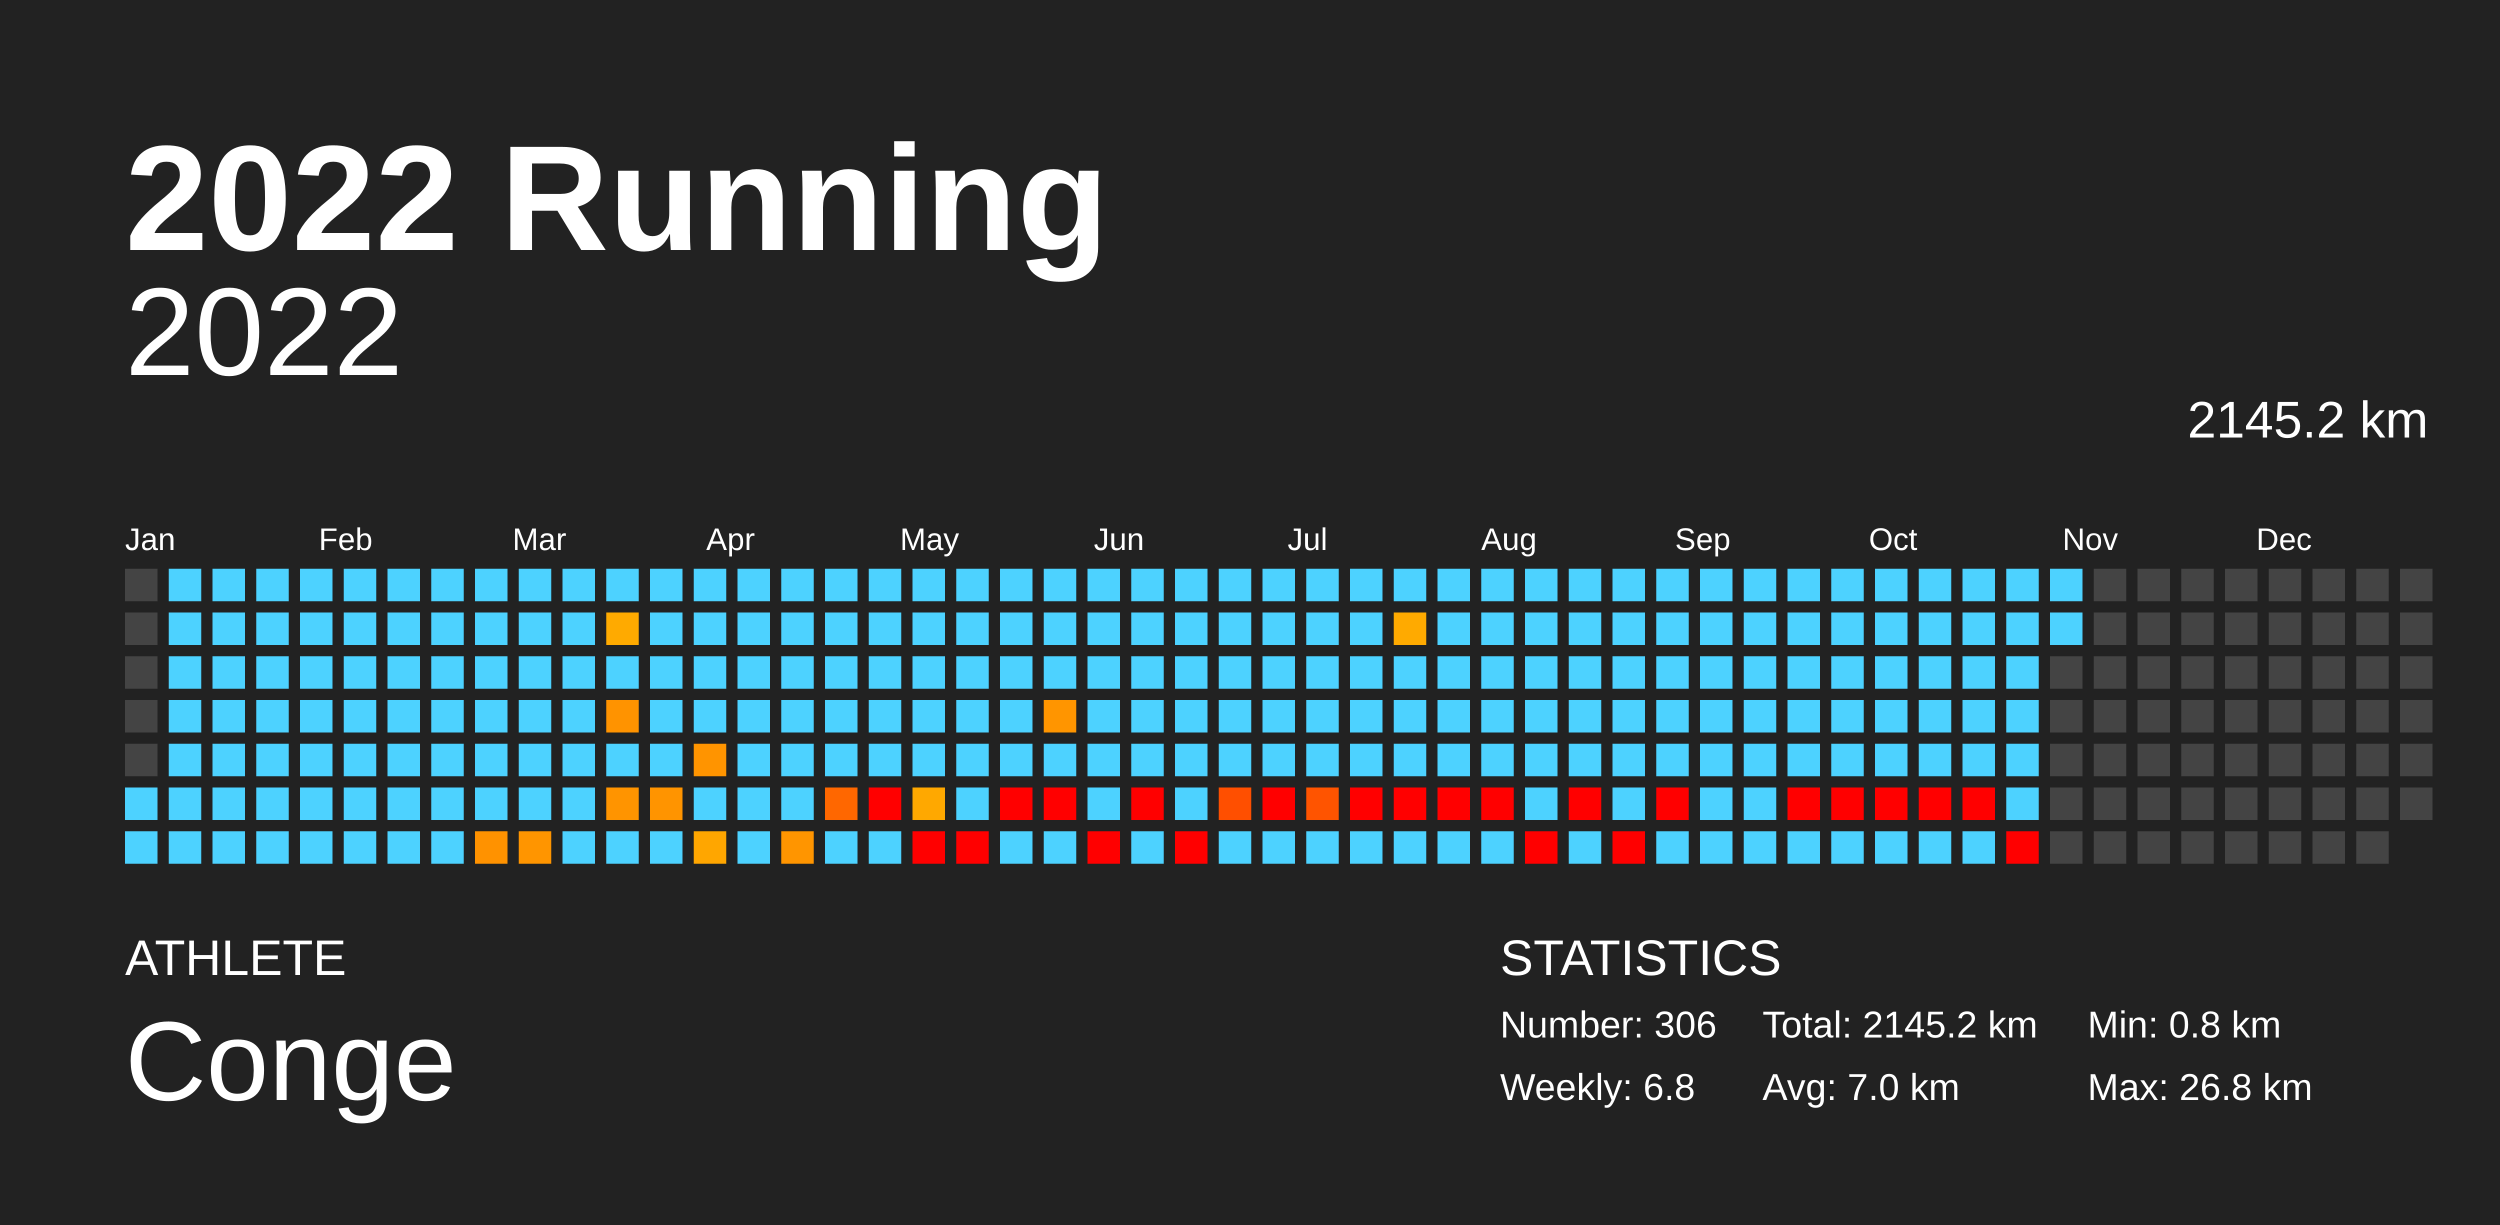
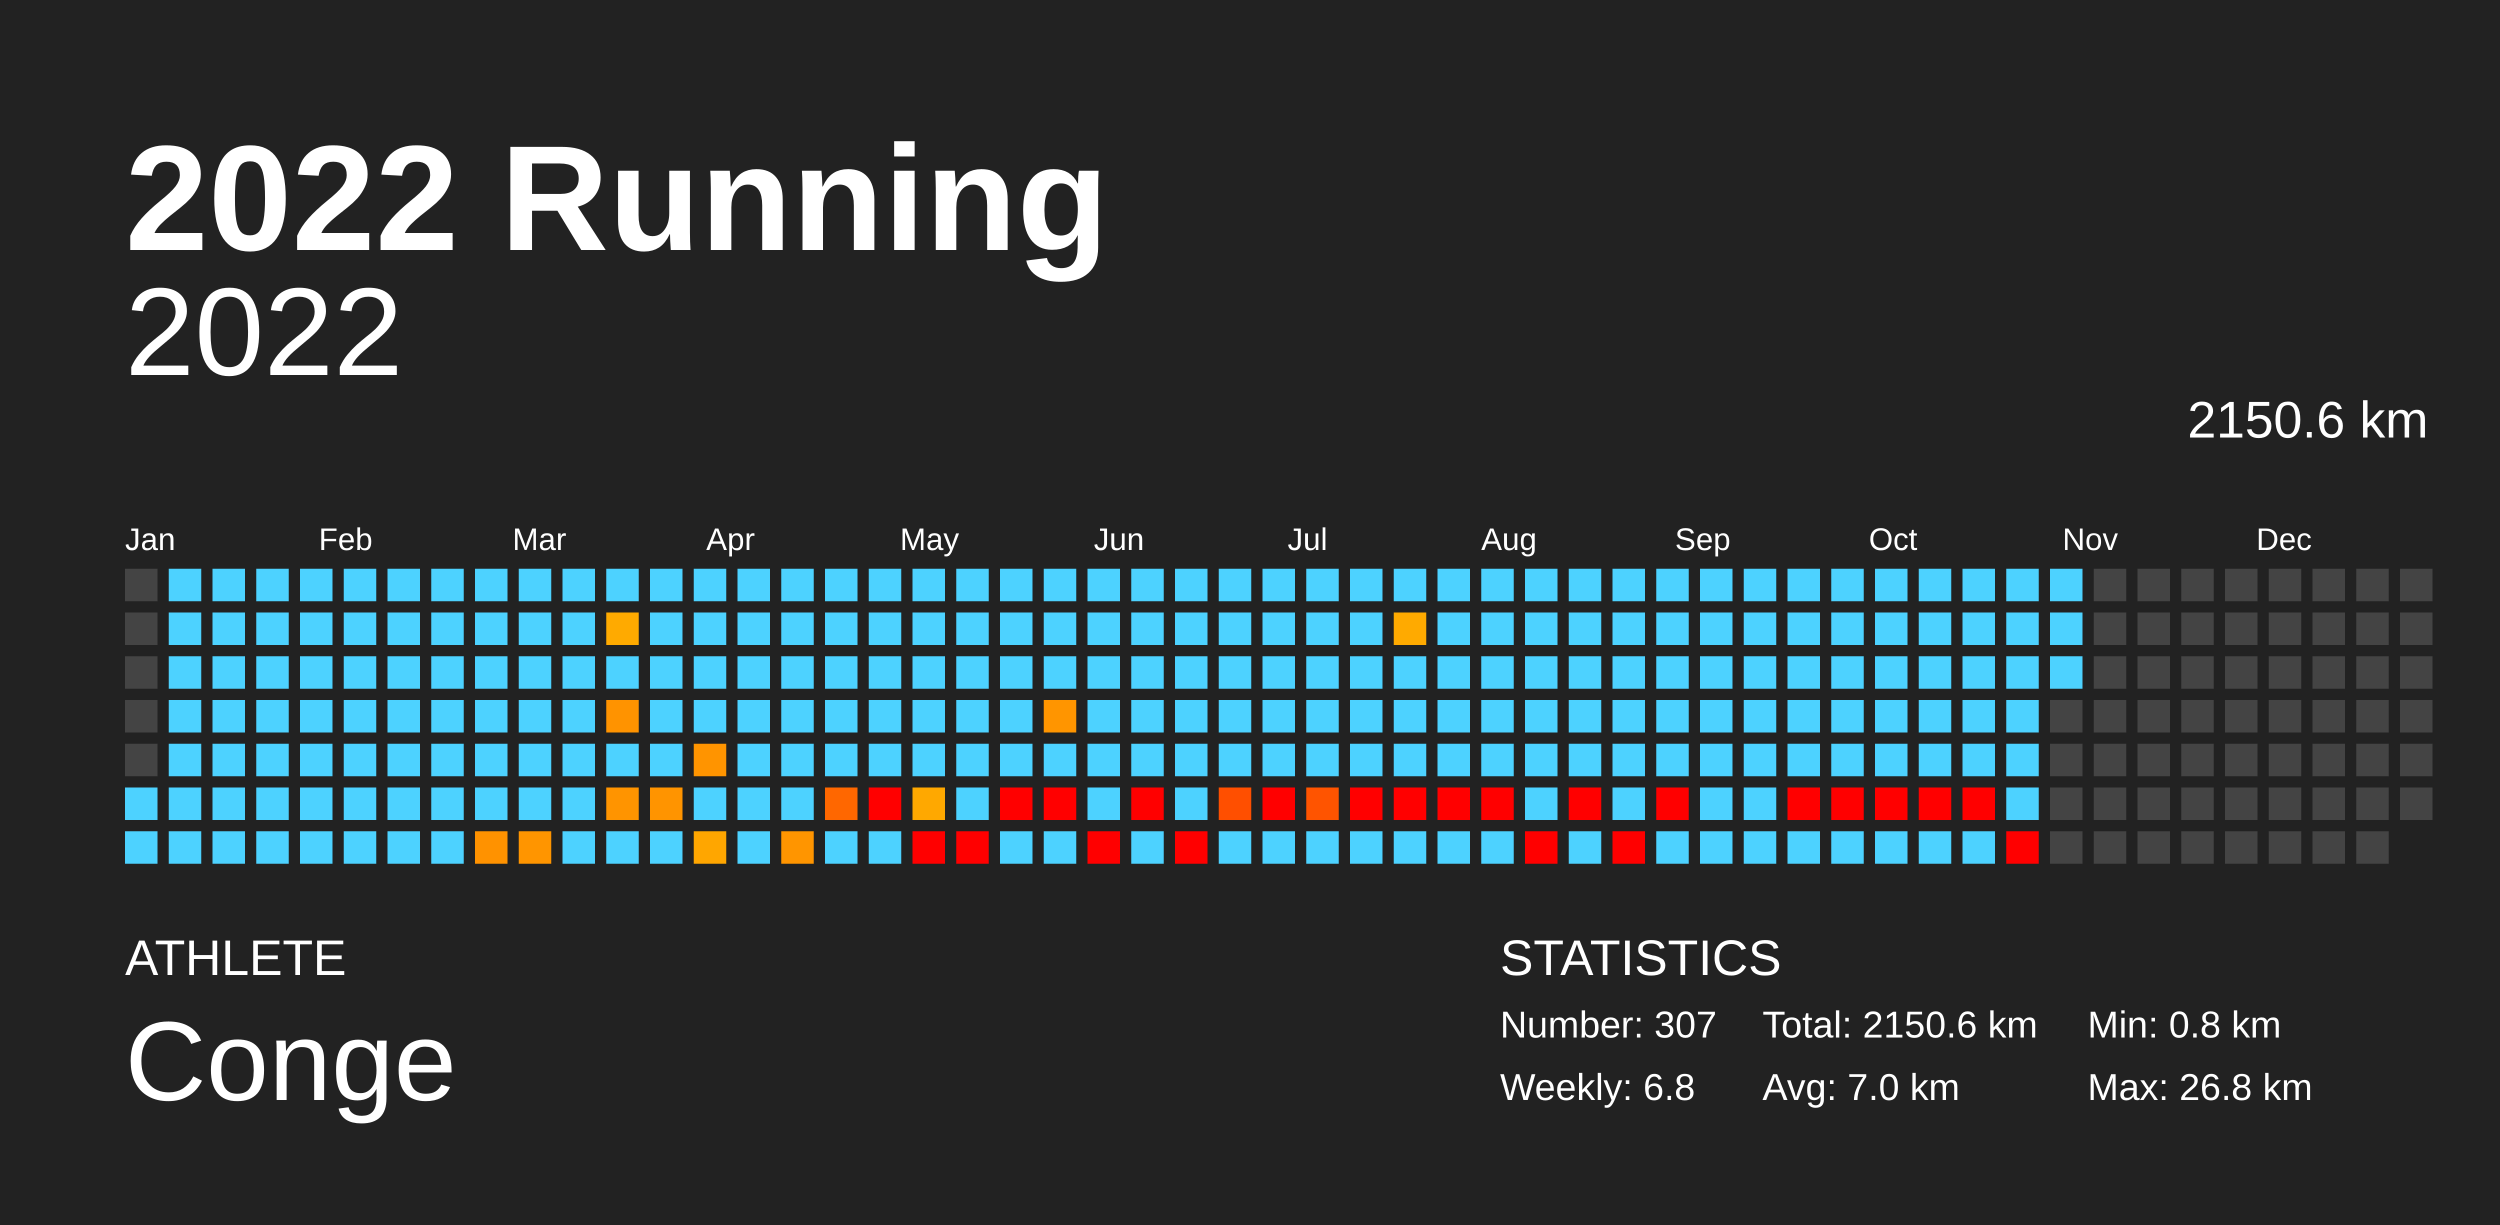
<svg xmlns="http://www.w3.org/2000/svg" baseProfile="full" height="98mm" version="1.1" viewBox="0,0,200,98" width="200mm">
  <defs />
  <rect fill="#222222" height="98" width="200" x="0" y="0" />
  <text fill="#FFFFFF" style="font-size:12px; font-family:Arial; font-weight:bold;" x="10" y="20">2022 Running</text>
  <text fill="#FFFFFF" style="font-size:4px; font-family:Arial" x="10" y="78">ATHLETE</text>
  <text fill="#FFFFFF" style="font-size:9px; font-family:Arial" x="10" y="88">Conge</text>
  <text fill="#FFFFFF" style="font-size:4px; font-family:Arial" x="120" y="78">STATISTICS</text>
-   <text fill="#FFFFFF" style="font-size:3px; font-family:Arial" x="120" y="83">Number: 306</text>
+   <text fill="#FFFFFF" style="font-size:3px; font-family:Arial" x="120" y="83">Number: 307</text>
  <text fill="#FFFFFF" style="font-size:3px; font-family:Arial" x="120" y="88">Weekly: 6.8</text>
-   <text fill="#FFFFFF" style="font-size:3px; font-family:Arial" x="141" y="83">Total: 2145.2 km</text>
+   <text fill="#FFFFFF" style="font-size:3px; font-family:Arial" x="141" y="83">Total: 2150.6 km</text>
  <text fill="#FFFFFF" style="font-size:3px; font-family:Arial" x="141" y="88">Avg: 7.0 km</text>
  <text fill="#FFFFFF" style="font-size:3px; font-family:Arial" x="167" y="83">Min: 0.8 km</text>
  <text fill="#FFFFFF" style="font-size:3px; font-family:Arial" x="167" y="88">Max: 26.8 km</text>
  <text alignment-baseline="hanging" fill="#FFFFFF" style="font-size:10.0px; font-family:Arial;" x="10" y="30">2022</text>
-   <text alignment-baseline="hanging" fill="#FFFFFF" style="font-size:4.125px; font-family:Arial;" x="175" y="35">2145.2 km</text>
+   <text alignment-baseline="hanging" fill="#FFFFFF" style="font-size:4.125px; font-family:Arial;" x="175" y="35">2150.6 km</text>
  <text fill="#FFFFFF" style="font-size:2.5px; font-family:Arial" x="10.0" y="44">Jan</text>
  <text fill="#FFFFFF" style="font-size:2.5px; font-family:Arial" x="25.5" y="44">Feb</text>
  <text fill="#FFFFFF" style="font-size:2.5px; font-family:Arial" x="41.0" y="44">Mar</text>
  <text fill="#FFFFFF" style="font-size:2.5px; font-family:Arial" x="56.5" y="44">Apr</text>
  <text fill="#FFFFFF" style="font-size:2.5px; font-family:Arial" x="72.0" y="44">May</text>
  <text fill="#FFFFFF" style="font-size:2.5px; font-family:Arial" x="87.5" y="44">Jun</text>
  <text fill="#FFFFFF" style="font-size:2.5px; font-family:Arial" x="103.0" y="44">Jul</text>
  <text fill="#FFFFFF" style="font-size:2.5px; font-family:Arial" x="118.5" y="44">Aug</text>
  <text fill="#FFFFFF" style="font-size:2.5px; font-family:Arial" x="134.0" y="44">Sep</text>
  <text fill="#FFFFFF" style="font-size:2.5px; font-family:Arial" x="149.5" y="44">Oct</text>
  <text fill="#FFFFFF" style="font-size:2.5px; font-family:Arial" x="165.0" y="44">Nov</text>
  <text fill="#FFFFFF" style="font-size:2.5px; font-family:Arial" x="180.5" y="44">Dec</text>
  <rect fill="#444444" height="2.6" width="2.6" x="10.0" y="45.5" />
  <rect fill="#444444" height="2.6" width="2.6" x="10.0" y="49.0" />
  <rect fill="#444444" height="2.6" width="2.6" x="10.0" y="52.5" />
  <rect fill="#444444" height="2.6" width="2.6" x="10.0" y="56.0" />
  <rect fill="#444444" height="2.6" width="2.6" x="10.0" y="59.5" />
  <rect fill="#4dd2ff" height="2.6" width="2.6" x="10.0" y="63.0" />
  <rect fill="#4dd2ff" height="2.6" width="2.6" x="10.0" y="66.5" />
  <rect fill="#4dd2ff" height="2.6" width="2.6" x="13.5" y="45.5" />
  <rect fill="#4dd2ff" height="2.6" width="2.6" x="13.5" y="49.0" />
  <rect fill="#4dd2ff" height="2.6" width="2.6" x="13.5" y="52.5" />
  <rect fill="#4dd2ff" height="2.6" width="2.6" x="13.5" y="56.0" />
  <rect fill="#4dd2ff" height="2.6" width="2.6" x="13.5" y="59.5" />
  <rect fill="#4dd2ff" height="2.6" width="2.6" x="13.5" y="63.0" />
  <rect fill="#4dd2ff" height="2.6" width="2.6" x="13.5" y="66.5" />
  <rect fill="#4dd2ff" height="2.6" width="2.6" x="17.0" y="45.5" />
  <rect fill="#4dd2ff" height="2.6" width="2.6" x="17.0" y="49.0" />
  <rect fill="#4dd2ff" height="2.6" width="2.6" x="17.0" y="52.5" />
  <rect fill="#4dd2ff" height="2.6" width="2.6" x="17.0" y="56.0" />
  <rect fill="#4dd2ff" height="2.6" width="2.6" x="17.0" y="59.5" />
  <rect fill="#4dd2ff" height="2.6" width="2.6" x="17.0" y="63.0" />
  <rect fill="#4dd2ff" height="2.6" width="2.6" x="17.0" y="66.5" />
  <rect fill="#4dd2ff" height="2.6" width="2.6" x="20.5" y="45.5" />
  <rect fill="#4dd2ff" height="2.6" width="2.6" x="20.5" y="49.0" />
  <rect fill="#4dd2ff" height="2.6" width="2.6" x="20.5" y="52.5" />
  <rect fill="#4dd2ff" height="2.6" width="2.6" x="20.5" y="56.0" />
  <rect fill="#4dd2ff" height="2.6" width="2.6" x="20.5" y="59.5" />
  <rect fill="#4dd2ff" height="2.6" width="2.6" x="20.5" y="63.0" />
  <rect fill="#4dd2ff" height="2.6" width="2.6" x="20.5" y="66.5" />
  <rect fill="#4dd2ff" height="2.6" width="2.6" x="24.0" y="45.5" />
  <rect fill="#4dd2ff" height="2.6" width="2.6" x="24.0" y="49.0" />
  <rect fill="#4dd2ff" height="2.6" width="2.6" x="24.0" y="52.5" />
  <rect fill="#4dd2ff" height="2.6" width="2.6" x="24.0" y="56.0" />
  <rect fill="#4dd2ff" height="2.6" width="2.6" x="24.0" y="59.5" />
  <rect fill="#4dd2ff" height="2.6" width="2.6" x="24.0" y="63.0" />
  <rect fill="#4dd2ff" height="2.6" width="2.6" x="24.0" y="66.5" />
  <rect fill="#4dd2ff" height="2.6" width="2.6" x="27.5" y="45.5" />
  <rect fill="#4dd2ff" height="2.6" width="2.6" x="27.5" y="49.0" />
  <rect fill="#4dd2ff" height="2.6" width="2.6" x="27.5" y="52.5" />
  <rect fill="#4dd2ff" height="2.6" width="2.6" x="27.5" y="56.0" />
  <rect fill="#4dd2ff" height="2.6" width="2.6" x="27.5" y="59.5" />
  <rect fill="#4dd2ff" height="2.6" width="2.6" x="27.5" y="63.0" />
  <rect fill="#4dd2ff" height="2.6" width="2.6" x="27.5" y="66.5" />
  <rect fill="#4dd2ff" height="2.6" width="2.6" x="31.0" y="45.5" />
  <rect fill="#4dd2ff" height="2.6" width="2.6" x="31.0" y="49.0" />
  <rect fill="#4dd2ff" height="2.6" width="2.6" x="31.0" y="52.5" />
  <rect fill="#4dd2ff" height="2.6" width="2.6" x="31.0" y="56.0" />
  <rect fill="#4dd2ff" height="2.6" width="2.6" x="31.0" y="59.5" />
  <rect fill="#4dd2ff" height="2.6" width="2.6" x="31.0" y="63.0" />
  <rect fill="#4dd2ff" height="2.6" width="2.6" x="31.0" y="66.5" />
  <rect fill="#4dd2ff" height="2.6" width="2.6" x="34.5" y="45.5" />
  <rect fill="#4dd2ff" height="2.6" width="2.6" x="34.5" y="49.0" />
  <rect fill="#4dd2ff" height="2.6" width="2.6" x="34.5" y="52.5" />
  <rect fill="#4dd2ff" height="2.6" width="2.6" x="34.5" y="56.0" />
  <rect fill="#4dd2ff" height="2.6" width="2.6" x="34.5" y="59.5" />
  <rect fill="#4dd2ff" height="2.6" width="2.6" x="34.5" y="63.0" />
  <rect fill="#4dd2ff" height="2.6" width="2.6" x="34.5" y="66.5" />
  <rect fill="#4dd2ff" height="2.6" width="2.6" x="38.0" y="45.5" />
  <rect fill="#4dd2ff" height="2.6" width="2.6" x="38.0" y="49.0" />
  <rect fill="#4dd2ff" height="2.6" width="2.6" x="38.0" y="52.5" />
  <rect fill="#4dd2ff" height="2.6" width="2.6" x="38.0" y="56.0" />
  <rect fill="#4dd2ff" height="2.6" width="2.6" x="38.0" y="59.5" />
  <rect fill="#4dd2ff" height="2.6" width="2.6" x="38.0" y="63.0" />
  <rect fill="#ff9200" height="2.6" width="2.6" x="38.0" y="66.5" />
  <rect fill="#4dd2ff" height="2.6" width="2.6" x="41.5" y="45.5" />
  <rect fill="#4dd2ff" height="2.6" width="2.6" x="41.5" y="49.0" />
  <rect fill="#4dd2ff" height="2.6" width="2.6" x="41.5" y="52.5" />
  <rect fill="#4dd2ff" height="2.6" width="2.6" x="41.5" y="56.0" />
  <rect fill="#4dd2ff" height="2.6" width="2.6" x="41.5" y="59.5" />
  <rect fill="#4dd2ff" height="2.6" width="2.6" x="41.5" y="63.0" />
  <rect fill="#ff9500" height="2.6" width="2.6" x="41.5" y="66.5" />
  <rect fill="#4dd2ff" height="2.6" width="2.6" x="45.0" y="45.5" />
  <rect fill="#4dd2ff" height="2.6" width="2.6" x="45.0" y="49.0" />
  <rect fill="#4dd2ff" height="2.6" width="2.6" x="45.0" y="52.5" />
  <rect fill="#4dd2ff" height="2.6" width="2.6" x="45.0" y="56.0" />
  <rect fill="#4dd2ff" height="2.6" width="2.6" x="45.0" y="59.5" />
  <rect fill="#4dd2ff" height="2.6" width="2.6" x="45.0" y="63.0" />
  <rect fill="#4dd2ff" height="2.6" width="2.6" x="45.0" y="66.5" />
  <rect fill="#4dd2ff" height="2.6" width="2.6" x="48.5" y="45.5" />
  <rect fill="#ffaa00" height="2.6" width="2.6" x="48.5" y="49.0" />
  <rect fill="#4dd2ff" height="2.6" width="2.6" x="48.5" y="52.5" />
  <rect fill="#ff9300" height="2.6" width="2.6" x="48.5" y="56.0" />
  <rect fill="#4dd2ff" height="2.6" width="2.6" x="48.5" y="59.5" />
  <rect fill="#ff9400" height="2.6" width="2.6" x="48.5" y="63.0" />
  <rect fill="#4dd2ff" height="2.6" width="2.6" x="48.5" y="66.5" />
  <rect fill="#4dd2ff" height="2.6" width="2.6" x="52.0" y="45.5" />
  <rect fill="#4dd2ff" height="2.6" width="2.6" x="52.0" y="49.0" />
  <rect fill="#4dd2ff" height="2.6" width="2.6" x="52.0" y="52.5" />
  <rect fill="#4dd2ff" height="2.6" width="2.6" x="52.0" y="56.0" />
  <rect fill="#4dd2ff" height="2.6" width="2.6" x="52.0" y="59.5" />
  <rect fill="#ff9400" height="2.6" width="2.6" x="52.0" y="63.0" />
  <rect fill="#4dd2ff" height="2.6" width="2.6" x="52.0" y="66.5" />
  <rect fill="#4dd2ff" height="2.6" width="2.6" x="55.5" y="45.5" />
  <rect fill="#4dd2ff" height="2.6" width="2.6" x="55.5" y="49.0" />
  <rect fill="#4dd2ff" height="2.6" width="2.6" x="55.5" y="52.5" />
  <rect fill="#4dd2ff" height="2.6" width="2.6" x="55.5" y="56.0" />
  <rect fill="#ff9400" height="2.6" width="2.6" x="55.5" y="59.5" />
  <rect fill="#4dd2ff" height="2.6" width="2.6" x="55.5" y="63.0" />
  <rect fill="#ffa600" height="2.6" width="2.6" x="55.5" y="66.5" />
  <rect fill="#4dd2ff" height="2.6" width="2.6" x="59.0" y="45.5" />
  <rect fill="#4dd2ff" height="2.6" width="2.6" x="59.0" y="49.0" />
  <rect fill="#4dd2ff" height="2.6" width="2.6" x="59.0" y="52.5" />
  <rect fill="#4dd2ff" height="2.6" width="2.6" x="59.0" y="56.0" />
  <rect fill="#4dd2ff" height="2.6" width="2.6" x="59.0" y="59.5" />
  <rect fill="#4dd2ff" height="2.6" width="2.6" x="59.0" y="63.0" />
  <rect fill="#4dd2ff" height="2.6" width="2.6" x="59.0" y="66.5" />
  <rect fill="#4dd2ff" height="2.6" width="2.6" x="62.5" y="45.5" />
  <rect fill="#4dd2ff" height="2.6" width="2.6" x="62.5" y="49.0" />
  <rect fill="#4dd2ff" height="2.6" width="2.6" x="62.5" y="52.5" />
  <rect fill="#4dd2ff" height="2.6" width="2.6" x="62.5" y="56.0" />
  <rect fill="#4dd2ff" height="2.6" width="2.6" x="62.5" y="59.5" />
  <rect fill="#4dd2ff" height="2.6" width="2.6" x="62.5" y="63.0" />
  <rect fill="#ff9500" height="2.6" width="2.6" x="62.5" y="66.5" />
  <rect fill="#4dd2ff" height="2.6" width="2.6" x="66.0" y="45.5" />
  <rect fill="#4dd2ff" height="2.6" width="2.6" x="66.0" y="49.0" />
  <rect fill="#4dd2ff" height="2.6" width="2.6" x="66.0" y="52.5" />
  <rect fill="#4dd2ff" height="2.6" width="2.6" x="66.0" y="56.0" />
  <rect fill="#4dd2ff" height="2.6" width="2.6" x="66.0" y="59.5" />
  <rect fill="#ff6700" height="2.6" width="2.6" x="66.0" y="63.0" />
  <rect fill="#4dd2ff" height="2.6" width="2.6" x="66.0" y="66.5" />
  <rect fill="#4dd2ff" height="2.6" width="2.6" x="69.5" y="45.5" />
  <rect fill="#4dd2ff" height="2.6" width="2.6" x="69.5" y="49.0" />
  <rect fill="#4dd2ff" height="2.6" width="2.6" x="69.5" y="52.5" />
  <rect fill="#4dd2ff" height="2.6" width="2.6" x="69.5" y="56.0" />
  <rect fill="#4dd2ff" height="2.6" width="2.6" x="69.5" y="59.5" />
  <rect fill="red" height="2.6" width="2.6" x="69.5" y="63.0" />
  <rect fill="#4dd2ff" height="2.6" width="2.6" x="69.5" y="66.5" />
  <rect fill="#4dd2ff" height="2.6" width="2.6" x="73.0" y="45.5" />
  <rect fill="#4dd2ff" height="2.6" width="2.6" x="73.0" y="49.0" />
  <rect fill="#4dd2ff" height="2.6" width="2.6" x="73.0" y="52.5" />
  <rect fill="#4dd2ff" height="2.6" width="2.6" x="73.0" y="56.0" />
  <rect fill="#4dd2ff" height="2.6" width="2.6" x="73.0" y="59.5" />
  <rect fill="#ffa800" height="2.6" width="2.6" x="73.0" y="63.0" />
  <rect fill="red" height="2.6" width="2.6" x="73.0" y="66.5" />
  <rect fill="#4dd2ff" height="2.6" width="2.6" x="76.5" y="45.5" />
  <rect fill="#4dd2ff" height="2.6" width="2.6" x="76.5" y="49.0" />
  <rect fill="#4dd2ff" height="2.6" width="2.6" x="76.5" y="52.5" />
  <rect fill="#4dd2ff" height="2.6" width="2.6" x="76.5" y="56.0" />
  <rect fill="#4dd2ff" height="2.6" width="2.6" x="76.5" y="59.5" />
  <rect fill="#4dd2ff" height="2.6" width="2.6" x="76.5" y="63.0" />
  <rect fill="red" height="2.6" width="2.6" x="76.5" y="66.5" />
  <rect fill="#4dd2ff" height="2.6" width="2.6" x="80.0" y="45.5" />
  <rect fill="#4dd2ff" height="2.6" width="2.6" x="80.0" y="49.0" />
  <rect fill="#4dd2ff" height="2.6" width="2.6" x="80.0" y="52.5" />
  <rect fill="#4dd2ff" height="2.6" width="2.6" x="80.0" y="56.0" />
  <rect fill="#4dd2ff" height="2.6" width="2.6" x="80.0" y="59.5" />
  <rect fill="red" height="2.6" width="2.6" x="80.0" y="63.0" />
  <rect fill="#4dd2ff" height="2.6" width="2.6" x="80.0" y="66.5" />
  <rect fill="#4dd2ff" height="2.6" width="2.6" x="83.5" y="45.5" />
  <rect fill="#4dd2ff" height="2.6" width="2.6" x="83.5" y="49.0" />
  <rect fill="#4dd2ff" height="2.6" width="2.6" x="83.5" y="52.5" />
  <rect fill="#ff9500" height="2.6" width="2.6" x="83.5" y="56.0" />
  <rect fill="#4dd2ff" height="2.6" width="2.6" x="83.5" y="59.5" />
  <rect fill="red" height="2.6" width="2.6" x="83.5" y="63.0" />
  <rect fill="#4dd2ff" height="2.6" width="2.6" x="83.5" y="66.5" />
  <rect fill="#4dd2ff" height="2.6" width="2.6" x="87.0" y="45.5" />
  <rect fill="#4dd2ff" height="2.6" width="2.6" x="87.0" y="49.0" />
  <rect fill="#4dd2ff" height="2.6" width="2.6" x="87.0" y="52.5" />
  <rect fill="#4dd2ff" height="2.6" width="2.6" x="87.0" y="56.0" />
  <rect fill="#4dd2ff" height="2.6" width="2.6" x="87.0" y="59.5" />
  <rect fill="#4dd2ff" height="2.6" width="2.6" x="87.0" y="63.0" />
  <rect fill="red" height="2.6" width="2.6" x="87.0" y="66.5" />
  <rect fill="#4dd2ff" height="2.6" width="2.6" x="90.5" y="45.5" />
  <rect fill="#4dd2ff" height="2.6" width="2.6" x="90.5" y="49.0" />
  <rect fill="#4dd2ff" height="2.6" width="2.6" x="90.5" y="52.5" />
  <rect fill="#4dd2ff" height="2.6" width="2.6" x="90.5" y="56.0" />
  <rect fill="#4dd2ff" height="2.6" width="2.6" x="90.5" y="59.5" />
  <rect fill="red" height="2.6" width="2.6" x="90.5" y="63.0" />
  <rect fill="#4dd2ff" height="2.6" width="2.6" x="90.5" y="66.5" />
  <rect fill="#4dd2ff" height="2.6" width="2.6" x="94.0" y="45.5" />
  <rect fill="#4dd2ff" height="2.6" width="2.6" x="94.0" y="49.0" />
  <rect fill="#4dd2ff" height="2.6" width="2.6" x="94.0" y="52.5" />
  <rect fill="#4dd2ff" height="2.6" width="2.6" x="94.0" y="56.0" />
  <rect fill="#4dd2ff" height="2.6" width="2.6" x="94.0" y="59.5" />
  <rect fill="#4dd2ff" height="2.6" width="2.6" x="94.0" y="63.0" />
  <rect fill="red" height="2.6" width="2.6" x="94.0" y="66.5" />
  <rect fill="#4dd2ff" height="2.6" width="2.6" x="97.5" y="45.5" />
  <rect fill="#4dd2ff" height="2.6" width="2.6" x="97.5" y="49.0" />
  <rect fill="#4dd2ff" height="2.6" width="2.6" x="97.5" y="52.5" />
  <rect fill="#4dd2ff" height="2.6" width="2.6" x="97.5" y="56.0" />
  <rect fill="#4dd2ff" height="2.6" width="2.6" x="97.5" y="59.5" />
  <rect fill="#ff4f00" height="2.6" width="2.6" x="97.5" y="63.0" />
  <rect fill="#4dd2ff" height="2.6" width="2.6" x="97.5" y="66.5" />
  <rect fill="#4dd2ff" height="2.6" width="2.6" x="101.0" y="45.5" />
  <rect fill="#4dd2ff" height="2.6" width="2.6" x="101.0" y="49.0" />
  <rect fill="#4dd2ff" height="2.6" width="2.6" x="101.0" y="52.5" />
  <rect fill="#4dd2ff" height="2.6" width="2.6" x="101.0" y="56.0" />
  <rect fill="#4dd2ff" height="2.6" width="2.6" x="101.0" y="59.5" />
  <rect fill="red" height="2.6" width="2.6" x="101.0" y="63.0" />
  <rect fill="#4dd2ff" height="2.6" width="2.6" x="101.0" y="66.5" />
  <rect fill="#4dd2ff" height="2.6" width="2.6" x="104.5" y="45.5" />
  <rect fill="#4dd2ff" height="2.6" width="2.6" x="104.5" y="49.0" />
  <rect fill="#4dd2ff" height="2.6" width="2.6" x="104.5" y="52.5" />
  <rect fill="#4dd2ff" height="2.6" width="2.6" x="104.5" y="56.0" />
  <rect fill="#4dd2ff" height="2.6" width="2.6" x="104.5" y="59.5" />
  <rect fill="#ff5400" height="2.6" width="2.6" x="104.5" y="63.0" />
  <rect fill="#4dd2ff" height="2.6" width="2.6" x="104.5" y="66.5" />
  <rect fill="#4dd2ff" height="2.6" width="2.6" x="108.0" y="45.5" />
  <rect fill="#4dd2ff" height="2.6" width="2.6" x="108.0" y="49.0" />
  <rect fill="#4dd2ff" height="2.6" width="2.6" x="108.0" y="52.5" />
  <rect fill="#4dd2ff" height="2.6" width="2.6" x="108.0" y="56.0" />
  <rect fill="#4dd2ff" height="2.6" width="2.6" x="108.0" y="59.5" />
  <rect fill="red" height="2.6" width="2.6" x="108.0" y="63.0" />
  <rect fill="#4dd2ff" height="2.6" width="2.6" x="108.0" y="66.5" />
  <rect fill="#4dd2ff" height="2.6" width="2.6" x="111.5" y="45.5" />
  <rect fill="#ffaa00" height="2.6" width="2.6" x="111.5" y="49.0" />
  <rect fill="#4dd2ff" height="2.6" width="2.6" x="111.5" y="52.5" />
  <rect fill="#4dd2ff" height="2.6" width="2.6" x="111.5" y="56.0" />
  <rect fill="#4dd2ff" height="2.6" width="2.6" x="111.5" y="59.5" />
  <rect fill="red" height="2.6" width="2.6" x="111.5" y="63.0" />
  <rect fill="#4dd2ff" height="2.6" width="2.6" x="111.5" y="66.5" />
  <rect fill="#4dd2ff" height="2.6" width="2.6" x="115.0" y="45.5" />
  <rect fill="#4dd2ff" height="2.6" width="2.6" x="115.0" y="49.0" />
  <rect fill="#4dd2ff" height="2.6" width="2.6" x="115.0" y="52.5" />
  <rect fill="#4dd2ff" height="2.6" width="2.6" x="115.0" y="56.0" />
  <rect fill="#4dd2ff" height="2.6" width="2.6" x="115.0" y="59.5" />
  <rect fill="red" height="2.6" width="2.6" x="115.0" y="63.0" />
  <rect fill="#4dd2ff" height="2.6" width="2.6" x="115.0" y="66.5" />
  <rect fill="#4dd2ff" height="2.6" width="2.6" x="118.5" y="45.5" />
  <rect fill="#4dd2ff" height="2.6" width="2.6" x="118.5" y="49.0" />
  <rect fill="#4dd2ff" height="2.6" width="2.6" x="118.5" y="52.5" />
  <rect fill="#4dd2ff" height="2.6" width="2.6" x="118.5" y="56.0" />
  <rect fill="#4dd2ff" height="2.6" width="2.6" x="118.5" y="59.5" />
  <rect fill="red" height="2.6" width="2.6" x="118.5" y="63.0" />
  <rect fill="#4dd2ff" height="2.6" width="2.6" x="118.5" y="66.5" />
  <rect fill="#4dd2ff" height="2.6" width="2.6" x="122.0" y="45.5" />
  <rect fill="#4dd2ff" height="2.6" width="2.6" x="122.0" y="49.0" />
  <rect fill="#4dd2ff" height="2.6" width="2.6" x="122.0" y="52.5" />
  <rect fill="#4dd2ff" height="2.6" width="2.6" x="122.0" y="56.0" />
  <rect fill="#4dd2ff" height="2.6" width="2.6" x="122.0" y="59.5" />
  <rect fill="#4dd2ff" height="2.6" width="2.6" x="122.0" y="63.0" />
  <rect fill="red" height="2.6" width="2.6" x="122.0" y="66.5" />
  <rect fill="#4dd2ff" height="2.6" width="2.6" x="125.5" y="45.5" />
  <rect fill="#4dd2ff" height="2.6" width="2.6" x="125.5" y="49.0" />
  <rect fill="#4dd2ff" height="2.6" width="2.6" x="125.5" y="52.5" />
  <rect fill="#4dd2ff" height="2.6" width="2.6" x="125.5" y="56.0" />
  <rect fill="#4dd2ff" height="2.6" width="2.6" x="125.5" y="59.5" />
  <rect fill="red" height="2.6" width="2.6" x="125.5" y="63.0" />
  <rect fill="#4dd2ff" height="2.6" width="2.6" x="125.5" y="66.5" />
  <rect fill="#4dd2ff" height="2.6" width="2.6" x="129.0" y="45.5" />
  <rect fill="#4dd2ff" height="2.6" width="2.6" x="129.0" y="49.0" />
  <rect fill="#4dd2ff" height="2.6" width="2.6" x="129.0" y="52.5" />
  <rect fill="#4dd2ff" height="2.6" width="2.6" x="129.0" y="56.0" />
  <rect fill="#4dd2ff" height="2.6" width="2.6" x="129.0" y="59.5" />
  <rect fill="#4dd2ff" height="2.6" width="2.6" x="129.0" y="63.0" />
  <rect fill="red" height="2.6" width="2.6" x="129.0" y="66.5" />
  <rect fill="#4dd2ff" height="2.6" width="2.6" x="132.5" y="45.5" />
  <rect fill="#4dd2ff" height="2.6" width="2.6" x="132.5" y="49.0" />
  <rect fill="#4dd2ff" height="2.6" width="2.6" x="132.5" y="52.5" />
  <rect fill="#4dd2ff" height="2.6" width="2.6" x="132.5" y="56.0" />
  <rect fill="#4dd2ff" height="2.6" width="2.6" x="132.5" y="59.5" />
  <rect fill="red" height="2.6" width="2.6" x="132.5" y="63.0" />
  <rect fill="#4dd2ff" height="2.6" width="2.6" x="132.5" y="66.5" />
  <rect fill="#4dd2ff" height="2.6" width="2.6" x="136.0" y="45.5" />
  <rect fill="#4dd2ff" height="2.6" width="2.6" x="136.0" y="49.0" />
  <rect fill="#4dd2ff" height="2.6" width="2.6" x="136.0" y="52.5" />
  <rect fill="#4dd2ff" height="2.6" width="2.6" x="136.0" y="56.0" />
  <rect fill="#4dd2ff" height="2.6" width="2.6" x="136.0" y="59.5" />
  <rect fill="#4dd2ff" height="2.6" width="2.6" x="136.0" y="63.0" />
  <rect fill="#4dd2ff" height="2.6" width="2.6" x="136.0" y="66.5" />
  <rect fill="#4dd2ff" height="2.6" width="2.6" x="139.5" y="45.5" />
  <rect fill="#4dd2ff" height="2.6" width="2.6" x="139.5" y="49.0" />
  <rect fill="#4dd2ff" height="2.6" width="2.6" x="139.5" y="52.5" />
  <rect fill="#4dd2ff" height="2.6" width="2.6" x="139.5" y="56.0" />
  <rect fill="#4dd2ff" height="2.6" width="2.6" x="139.5" y="59.5" />
  <rect fill="#4dd2ff" height="2.6" width="2.6" x="139.5" y="63.0" />
  <rect fill="#4dd2ff" height="2.6" width="2.6" x="139.5" y="66.5" />
  <rect fill="#4dd2ff" height="2.6" width="2.6" x="143.0" y="45.5" />
  <rect fill="#4dd2ff" height="2.6" width="2.6" x="143.0" y="49.0" />
  <rect fill="#4dd2ff" height="2.6" width="2.6" x="143.0" y="52.5" />
  <rect fill="#4dd2ff" height="2.6" width="2.6" x="143.0" y="56.0" />
  <rect fill="#4dd2ff" height="2.6" width="2.6" x="143.0" y="59.5" />
  <rect fill="red" height="2.6" width="2.6" x="143.0" y="63.0" />
  <rect fill="#4dd2ff" height="2.6" width="2.6" x="143.0" y="66.5" />
  <rect fill="#4dd2ff" height="2.6" width="2.6" x="146.5" y="45.5" />
  <rect fill="#4dd2ff" height="2.6" width="2.6" x="146.5" y="49.0" />
  <rect fill="#4dd2ff" height="2.6" width="2.6" x="146.5" y="52.5" />
  <rect fill="#4dd2ff" height="2.6" width="2.6" x="146.5" y="56.0" />
  <rect fill="#4dd2ff" height="2.6" width="2.6" x="146.5" y="59.5" />
  <rect fill="red" height="2.6" width="2.6" x="146.5" y="63.0" />
  <rect fill="#4dd2ff" height="2.6" width="2.6" x="146.5" y="66.5" />
  <rect fill="#4dd2ff" height="2.6" width="2.6" x="150.0" y="45.5" />
  <rect fill="#4dd2ff" height="2.6" width="2.6" x="150.0" y="49.0" />
  <rect fill="#4dd2ff" height="2.6" width="2.6" x="150.0" y="52.5" />
  <rect fill="#4dd2ff" height="2.6" width="2.6" x="150.0" y="56.0" />
  <rect fill="#4dd2ff" height="2.6" width="2.6" x="150.0" y="59.5" />
  <rect fill="red" height="2.6" width="2.6" x="150.0" y="63.0" />
  <rect fill="#4dd2ff" height="2.6" width="2.6" x="150.0" y="66.5" />
  <rect fill="#4dd2ff" height="2.6" width="2.6" x="153.5" y="45.5" />
  <rect fill="#4dd2ff" height="2.6" width="2.6" x="153.5" y="49.0" />
  <rect fill="#4dd2ff" height="2.6" width="2.6" x="153.5" y="52.5" />
  <rect fill="#4dd2ff" height="2.6" width="2.6" x="153.5" y="56.0" />
  <rect fill="#4dd2ff" height="2.6" width="2.6" x="153.5" y="59.5" />
  <rect fill="red" height="2.6" width="2.6" x="153.5" y="63.0" />
  <rect fill="#4dd2ff" height="2.6" width="2.6" x="153.5" y="66.5" />
  <rect fill="#4dd2ff" height="2.6" width="2.6" x="157.0" y="45.5" />
  <rect fill="#4dd2ff" height="2.6" width="2.6" x="157.0" y="49.0" />
  <rect fill="#4dd2ff" height="2.6" width="2.6" x="157.0" y="52.5" />
  <rect fill="#4dd2ff" height="2.6" width="2.6" x="157.0" y="56.0" />
  <rect fill="#4dd2ff" height="2.6" width="2.6" x="157.0" y="59.5" />
  <rect fill="red" height="2.6" width="2.6" x="157.0" y="63.0" />
  <rect fill="#4dd2ff" height="2.6" width="2.6" x="157.0" y="66.5" />
  <rect fill="#4dd2ff" height="2.6" width="2.6" x="160.5" y="45.5" />
  <rect fill="#4dd2ff" height="2.6" width="2.6" x="160.5" y="49.0" />
  <rect fill="#4dd2ff" height="2.6" width="2.6" x="160.5" y="52.5" />
  <rect fill="#4dd2ff" height="2.6" width="2.6" x="160.5" y="56.0" />
  <rect fill="#4dd2ff" height="2.6" width="2.6" x="160.5" y="59.5" />
  <rect fill="#4dd2ff" height="2.6" width="2.6" x="160.5" y="63.0" />
  <rect fill="red" height="2.6" width="2.6" x="160.5" y="66.5" />
  <rect fill="#4dd2ff" height="2.6" width="2.6" x="164.0" y="45.5" />
  <rect fill="#4dd2ff" height="2.6" width="2.6" x="164.0" y="49.0" />
-   <rect fill="#444444" height="2.6" width="2.6" x="164.0" y="52.5" />
+   <rect fill="#4dd2ff" height="2.6" width="2.6" x="164.0" y="52.5" />
  <rect fill="#444444" height="2.6" width="2.6" x="164.0" y="56.0" />
  <rect fill="#444444" height="2.6" width="2.6" x="164.0" y="59.5" />
  <rect fill="#444444" height="2.6" width="2.6" x="164.0" y="63.0" />
  <rect fill="#444444" height="2.6" width="2.6" x="164.0" y="66.5" />
  <rect fill="#444444" height="2.6" width="2.6" x="167.5" y="45.5" />
  <rect fill="#444444" height="2.6" width="2.6" x="167.5" y="49.0" />
  <rect fill="#444444" height="2.6" width="2.6" x="167.5" y="52.5" />
  <rect fill="#444444" height="2.6" width="2.6" x="167.5" y="56.0" />
  <rect fill="#444444" height="2.6" width="2.6" x="167.5" y="59.5" />
  <rect fill="#444444" height="2.6" width="2.6" x="167.5" y="63.0" />
  <rect fill="#444444" height="2.6" width="2.6" x="167.5" y="66.5" />
  <rect fill="#444444" height="2.6" width="2.6" x="171.0" y="45.5" />
  <rect fill="#444444" height="2.6" width="2.6" x="171.0" y="49.0" />
  <rect fill="#444444" height="2.6" width="2.6" x="171.0" y="52.5" />
  <rect fill="#444444" height="2.6" width="2.6" x="171.0" y="56.0" />
  <rect fill="#444444" height="2.6" width="2.6" x="171.0" y="59.5" />
  <rect fill="#444444" height="2.6" width="2.6" x="171.0" y="63.0" />
  <rect fill="#444444" height="2.6" width="2.6" x="171.0" y="66.5" />
  <rect fill="#444444" height="2.6" width="2.6" x="174.5" y="45.5" />
  <rect fill="#444444" height="2.6" width="2.6" x="174.5" y="49.0" />
  <rect fill="#444444" height="2.6" width="2.6" x="174.5" y="52.5" />
  <rect fill="#444444" height="2.6" width="2.6" x="174.5" y="56.0" />
  <rect fill="#444444" height="2.6" width="2.6" x="174.5" y="59.5" />
  <rect fill="#444444" height="2.6" width="2.6" x="174.5" y="63.0" />
  <rect fill="#444444" height="2.6" width="2.6" x="174.5" y="66.5" />
  <rect fill="#444444" height="2.6" width="2.6" x="178.0" y="45.5" />
  <rect fill="#444444" height="2.6" width="2.6" x="178.0" y="49.0" />
  <rect fill="#444444" height="2.6" width="2.6" x="178.0" y="52.5" />
  <rect fill="#444444" height="2.6" width="2.6" x="178.0" y="56.0" />
  <rect fill="#444444" height="2.6" width="2.6" x="178.0" y="59.5" />
  <rect fill="#444444" height="2.6" width="2.6" x="178.0" y="63.0" />
  <rect fill="#444444" height="2.6" width="2.6" x="178.0" y="66.5" />
  <rect fill="#444444" height="2.6" width="2.6" x="181.5" y="45.5" />
  <rect fill="#444444" height="2.6" width="2.6" x="181.5" y="49.0" />
  <rect fill="#444444" height="2.6" width="2.6" x="181.5" y="52.5" />
  <rect fill="#444444" height="2.6" width="2.6" x="181.5" y="56.0" />
  <rect fill="#444444" height="2.6" width="2.6" x="181.5" y="59.5" />
  <rect fill="#444444" height="2.6" width="2.6" x="181.5" y="63.0" />
  <rect fill="#444444" height="2.6" width="2.6" x="181.5" y="66.5" />
  <rect fill="#444444" height="2.6" width="2.6" x="185.0" y="45.5" />
  <rect fill="#444444" height="2.6" width="2.6" x="185.0" y="49.0" />
  <rect fill="#444444" height="2.6" width="2.6" x="185.0" y="52.5" />
  <rect fill="#444444" height="2.6" width="2.6" x="185.0" y="56.0" />
  <rect fill="#444444" height="2.6" width="2.6" x="185.0" y="59.5" />
  <rect fill="#444444" height="2.6" width="2.6" x="185.0" y="63.0" />
  <rect fill="#444444" height="2.6" width="2.6" x="185.0" y="66.5" />
  <rect fill="#444444" height="2.6" width="2.6" x="188.5" y="45.5" />
  <rect fill="#444444" height="2.6" width="2.6" x="188.5" y="49.0" />
  <rect fill="#444444" height="2.6" width="2.6" x="188.5" y="52.5" />
  <rect fill="#444444" height="2.6" width="2.6" x="188.5" y="56.0" />
  <rect fill="#444444" height="2.6" width="2.6" x="188.5" y="59.5" />
  <rect fill="#444444" height="2.6" width="2.6" x="188.5" y="63.0" />
  <rect fill="#444444" height="2.6" width="2.6" x="188.5" y="66.5" />
  <rect fill="#444444" height="2.6" width="2.6" x="192.0" y="45.5" />
  <rect fill="#444444" height="2.6" width="2.6" x="192.0" y="49.0" />
  <rect fill="#444444" height="2.6" width="2.6" x="192.0" y="52.5" />
  <rect fill="#444444" height="2.6" width="2.6" x="192.0" y="56.0" />
  <rect fill="#444444" height="2.6" width="2.6" x="192.0" y="59.5" />
  <rect fill="#444444" height="2.6" width="2.6" x="192.0" y="63.0" />
</svg>
